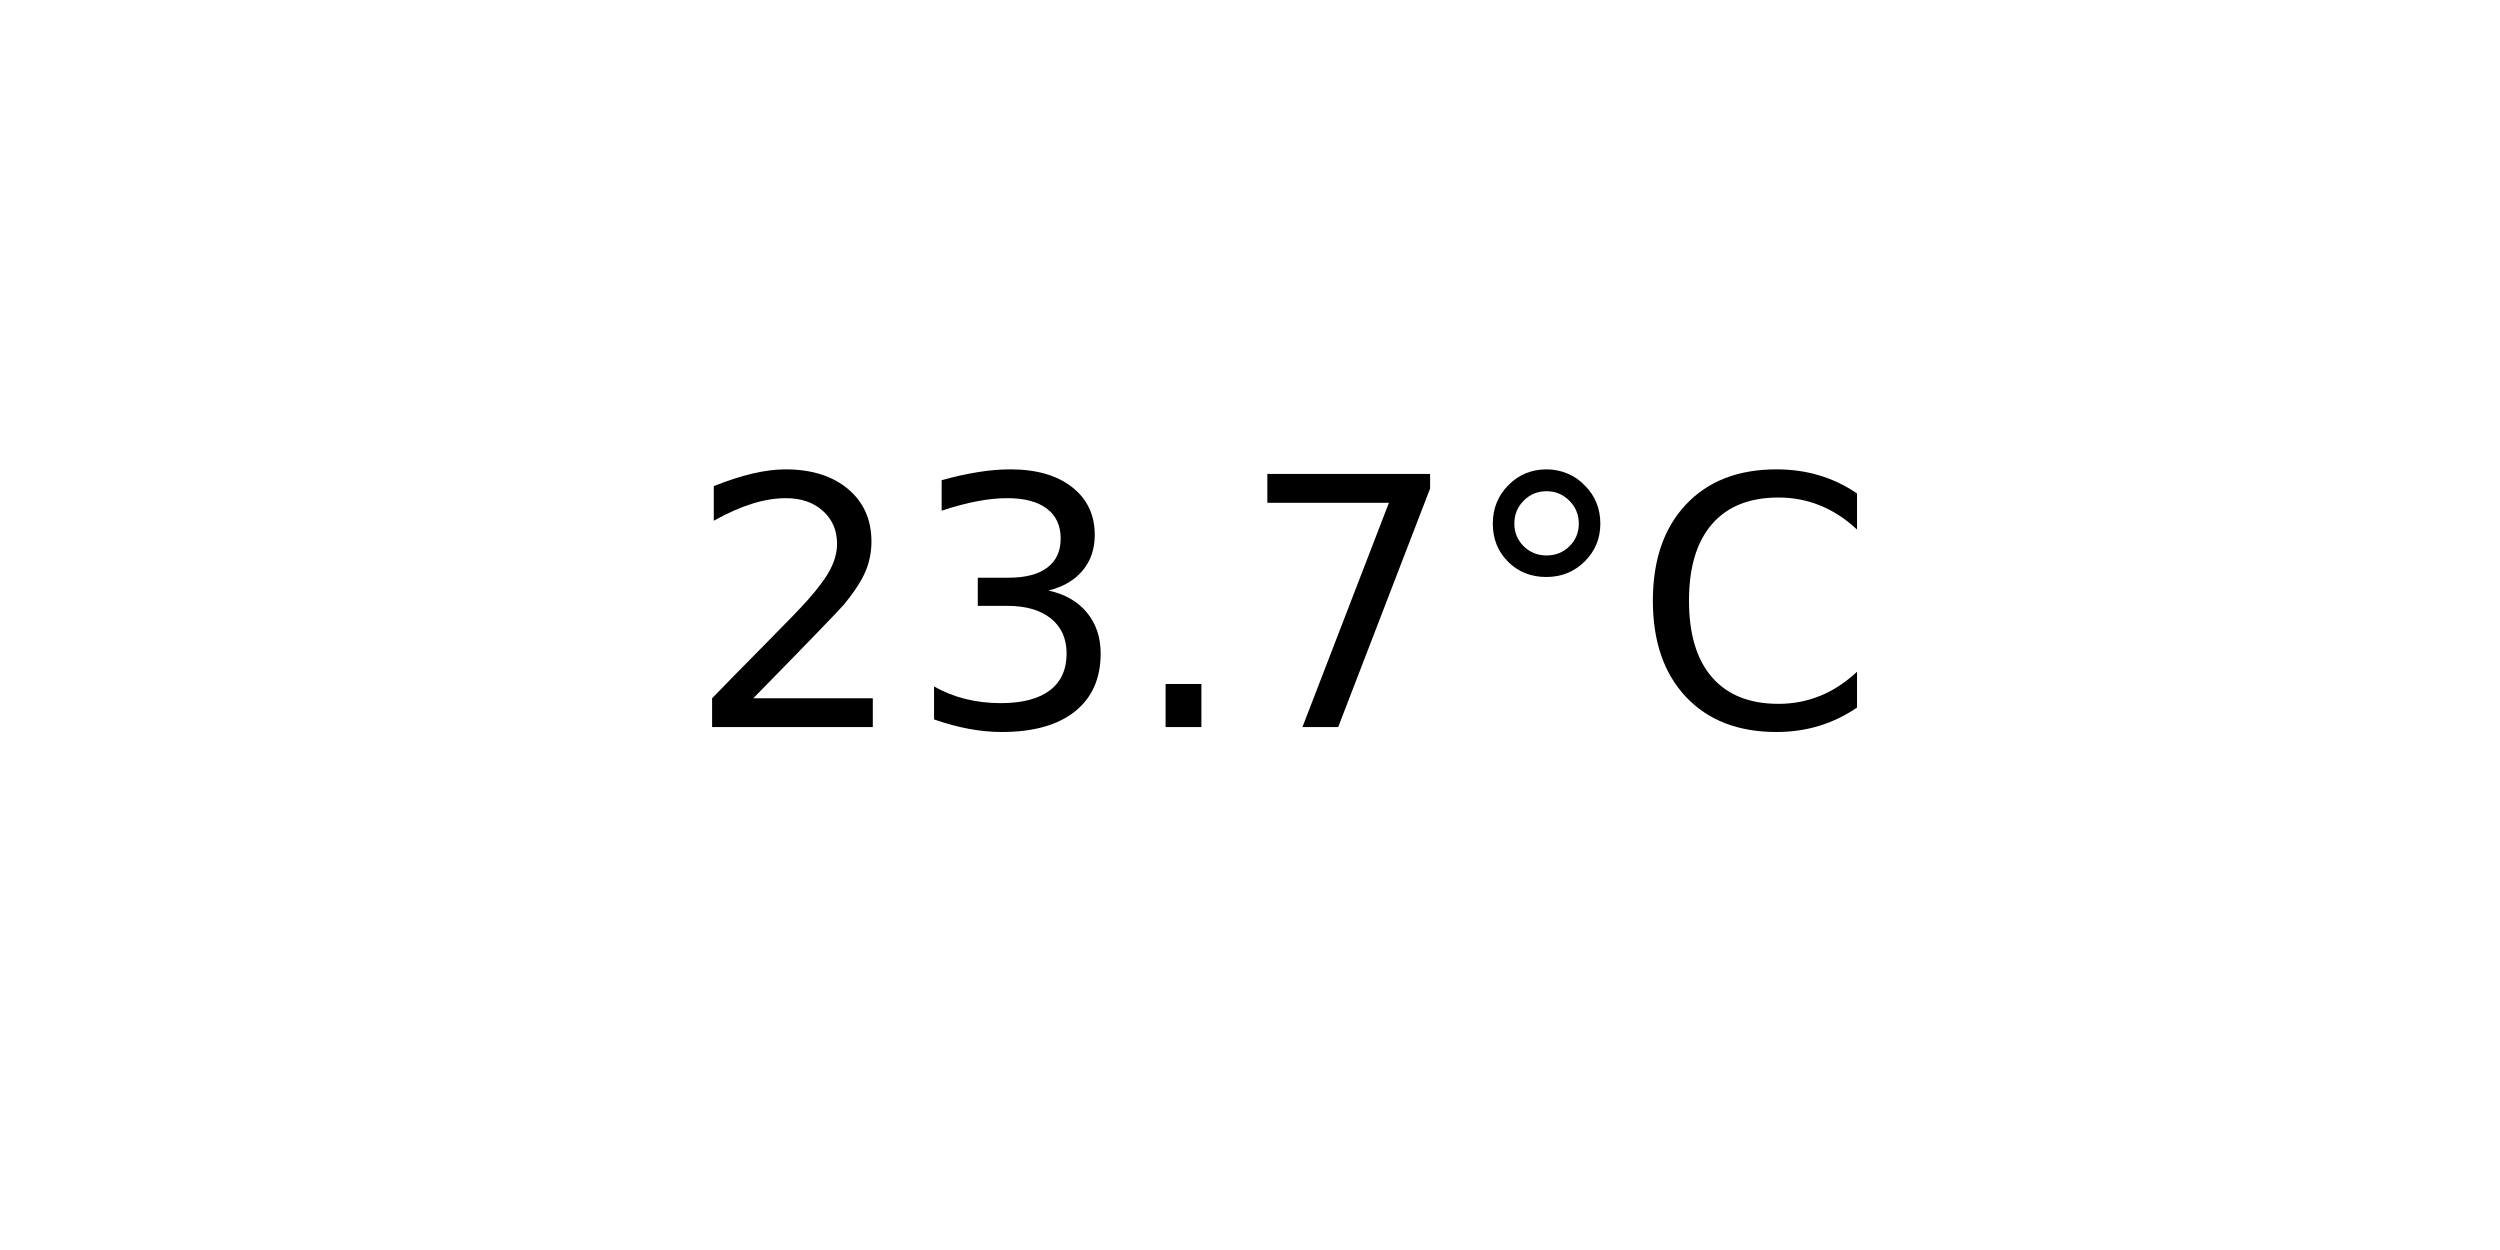
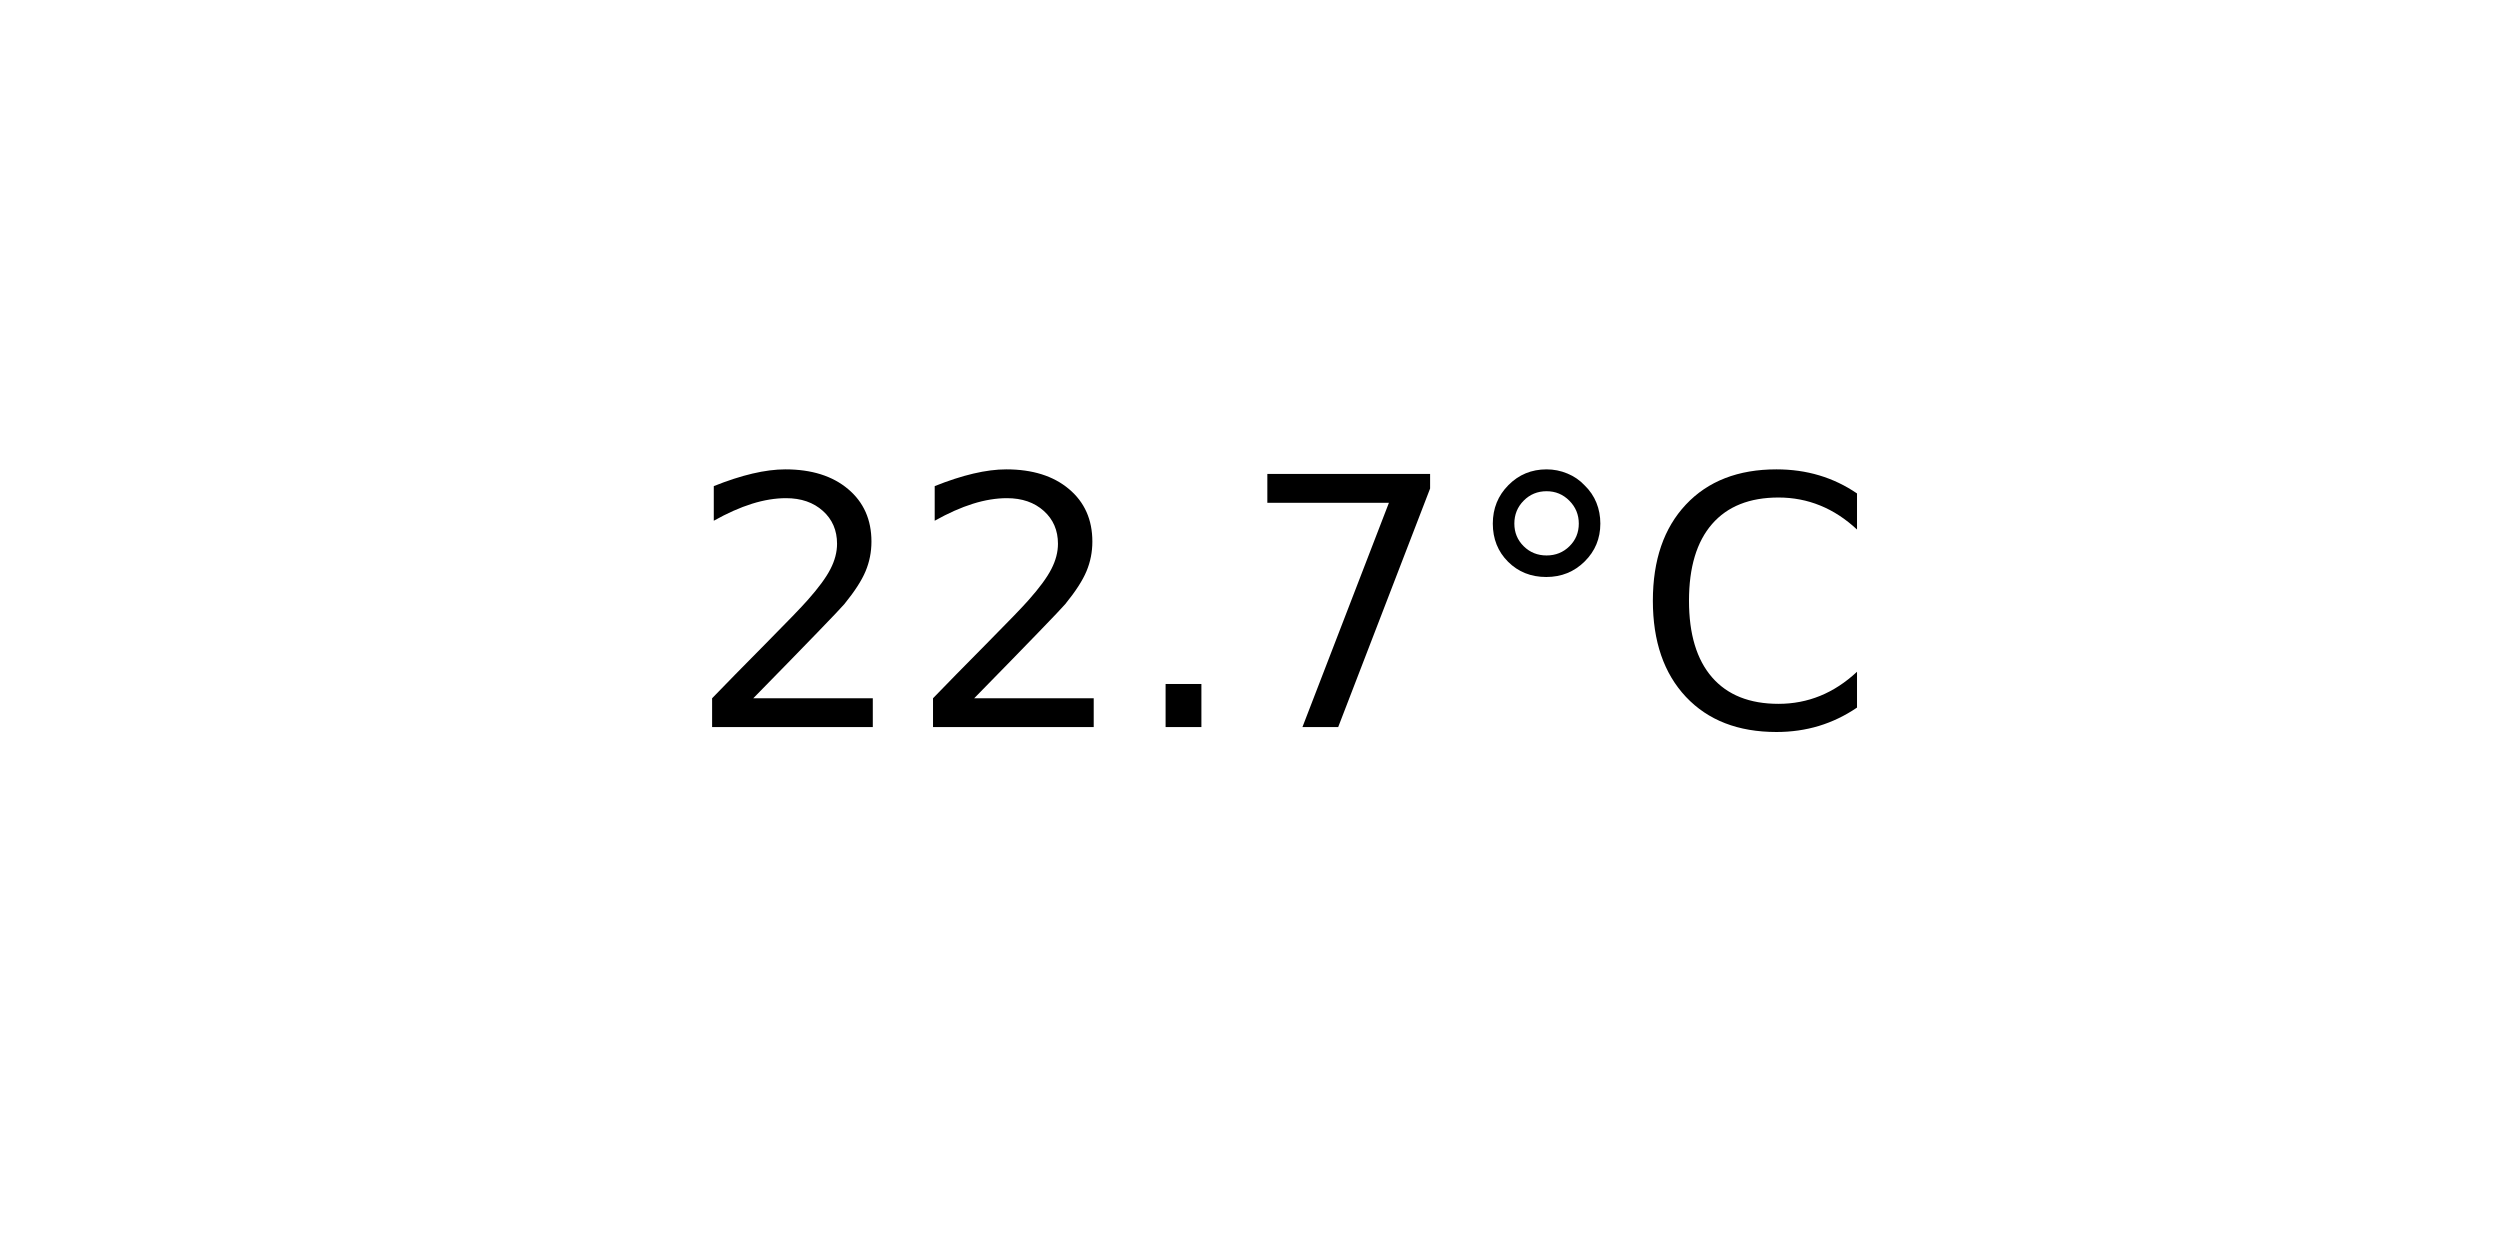
<svg xmlns="http://www.w3.org/2000/svg" xmlns:xlink="http://www.w3.org/1999/xlink" width="72pt" height="36pt" viewBox="0 0 72 36" version="1.1">
  <defs>
    <style type="text/css">*{stroke-linejoin: round; stroke-linecap: butt}</style>
  </defs>
  <g id="figure_1">
    <g id="axes_1">
      <g id="text_1">
        <g transform="translate(19.77578 20.93937) scale(0.1 -0.1)">
          <defs>
            <path id="DejaVuSans-32" d="M 1228 531  L 3431 531  L 3431 0  L 469 0  L 469 531  Q 828 903 1448 1529  Q 2069 2156 2228 2338  Q 2531 2678 2651 2914  Q 2772 3150 2772 3378  Q 2772 3750 2511 3984  Q 2250 4219 1831 4219  Q 1534 4219 1204 4116  Q 875 4013 500 3803  L 500 4441  Q 881 4594 1212 4672  Q 1544 4750 1819 4750  Q 2544 4750 2975 4387  Q 3406 4025 3406 3419  Q 3406 3131 3298 2873  Q 3191 2616 2906 2266  Q 2828 2175 2409 1742  Q 1991 1309 1228 531  z " transform="scale(0.015625)" />
-             <path id="DejaVuSans-33" d="M 2597 2516  Q 3050 2419 3304 2112  Q 3559 1806 3559 1356  Q 3559 666 3084 287  Q 2609 -91 1734 -91  Q 1441 -91 1130 -33  Q 819 25 488 141  L 488 750  Q 750 597 1062 519  Q 1375 441 1716 441  Q 2309 441 2620 675  Q 2931 909 2931 1356  Q 2931 1769 2642 2001  Q 2353 2234 1838 2234  L 1294 2234  L 1294 2753  L 1863 2753  Q 2328 2753 2575 2939  Q 2822 3125 2822 3475  Q 2822 3834 2567 4026  Q 2313 4219 1838 4219  Q 1578 4219 1281 4162  Q 984 4106 628 3988  L 628 4550  Q 988 4650 1302 4700  Q 1616 4750 1894 4750  Q 2613 4750 3031 4423  Q 3450 4097 3450 3541  Q 3450 3153 3228 2886  Q 3006 2619 2597 2516  z " transform="scale(0.015625)" />
            <path id="DejaVuSans-2e" d="M 684 794  L 1344 794  L 1344 0  L 684 0  L 684 794  z " transform="scale(0.015625)" />
            <path id="DejaVuSans-37" d="M 525 4666  L 3525 4666  L 3525 4397  L 1831 0  L 1172 0  L 2766 4134  L 525 4134  L 525 4666  z " transform="scale(0.015625)" />
            <path id="DejaVuSans-b0" d="M 1600 4347  Q 1350 4347 1178 4173  Q 1006 4000 1006 3750  Q 1006 3503 1178 3333  Q 1350 3163 1600 3163  Q 1850 3163 2022 3333  Q 2194 3503 2194 3750  Q 2194 3997 2020 4172  Q 1847 4347 1600 4347  z M 1600 4750  Q 1800 4750 1984 4673  Q 2169 4597 2303 4453  Q 2447 4313 2519 4134  Q 2591 3956 2591 3750  Q 2591 3338 2302 3052  Q 2013 2766 1594 2766  Q 1172 2766 890 3047  Q 609 3328 609 3750  Q 609 4169 896 4459  Q 1184 4750 1600 4750  z " transform="scale(0.015625)" />
            <path id="DejaVuSans-43" d="M 4122 4306  L 4122 3641  Q 3803 3938 3442 4084  Q 3081 4231 2675 4231  Q 1875 4231 1450 3742  Q 1025 3253 1025 2328  Q 1025 1406 1450 917  Q 1875 428 2675 428  Q 3081 428 3442 575  Q 3803 722 4122 1019  L 4122 359  Q 3791 134 3420 21  Q 3050 -91 2638 -91  Q 1578 -91 968 557  Q 359 1206 359 2328  Q 359 3453 968 4101  Q 1578 4750 2638 4750  Q 3056 4750 3426 4639  Q 3797 4528 4122 4306  z " transform="scale(0.015625)" />
          </defs>
          <use xlink:href="#DejaVuSans-32" />
-           <use xlink:href="#DejaVuSans-33" x="63.623" />
+           <use xlink:href="#DejaVuSans-32" x="63.623" />
          <use xlink:href="#DejaVuSans-2e" x="127.246" />
          <use xlink:href="#DejaVuSans-37" x="159.033" />
          <use xlink:href="#DejaVuSans-b0" x="222.656" />
          <use xlink:href="#DejaVuSans-43" x="272.656" />
        </g>
      </g>
    </g>
  </g>
</svg>
